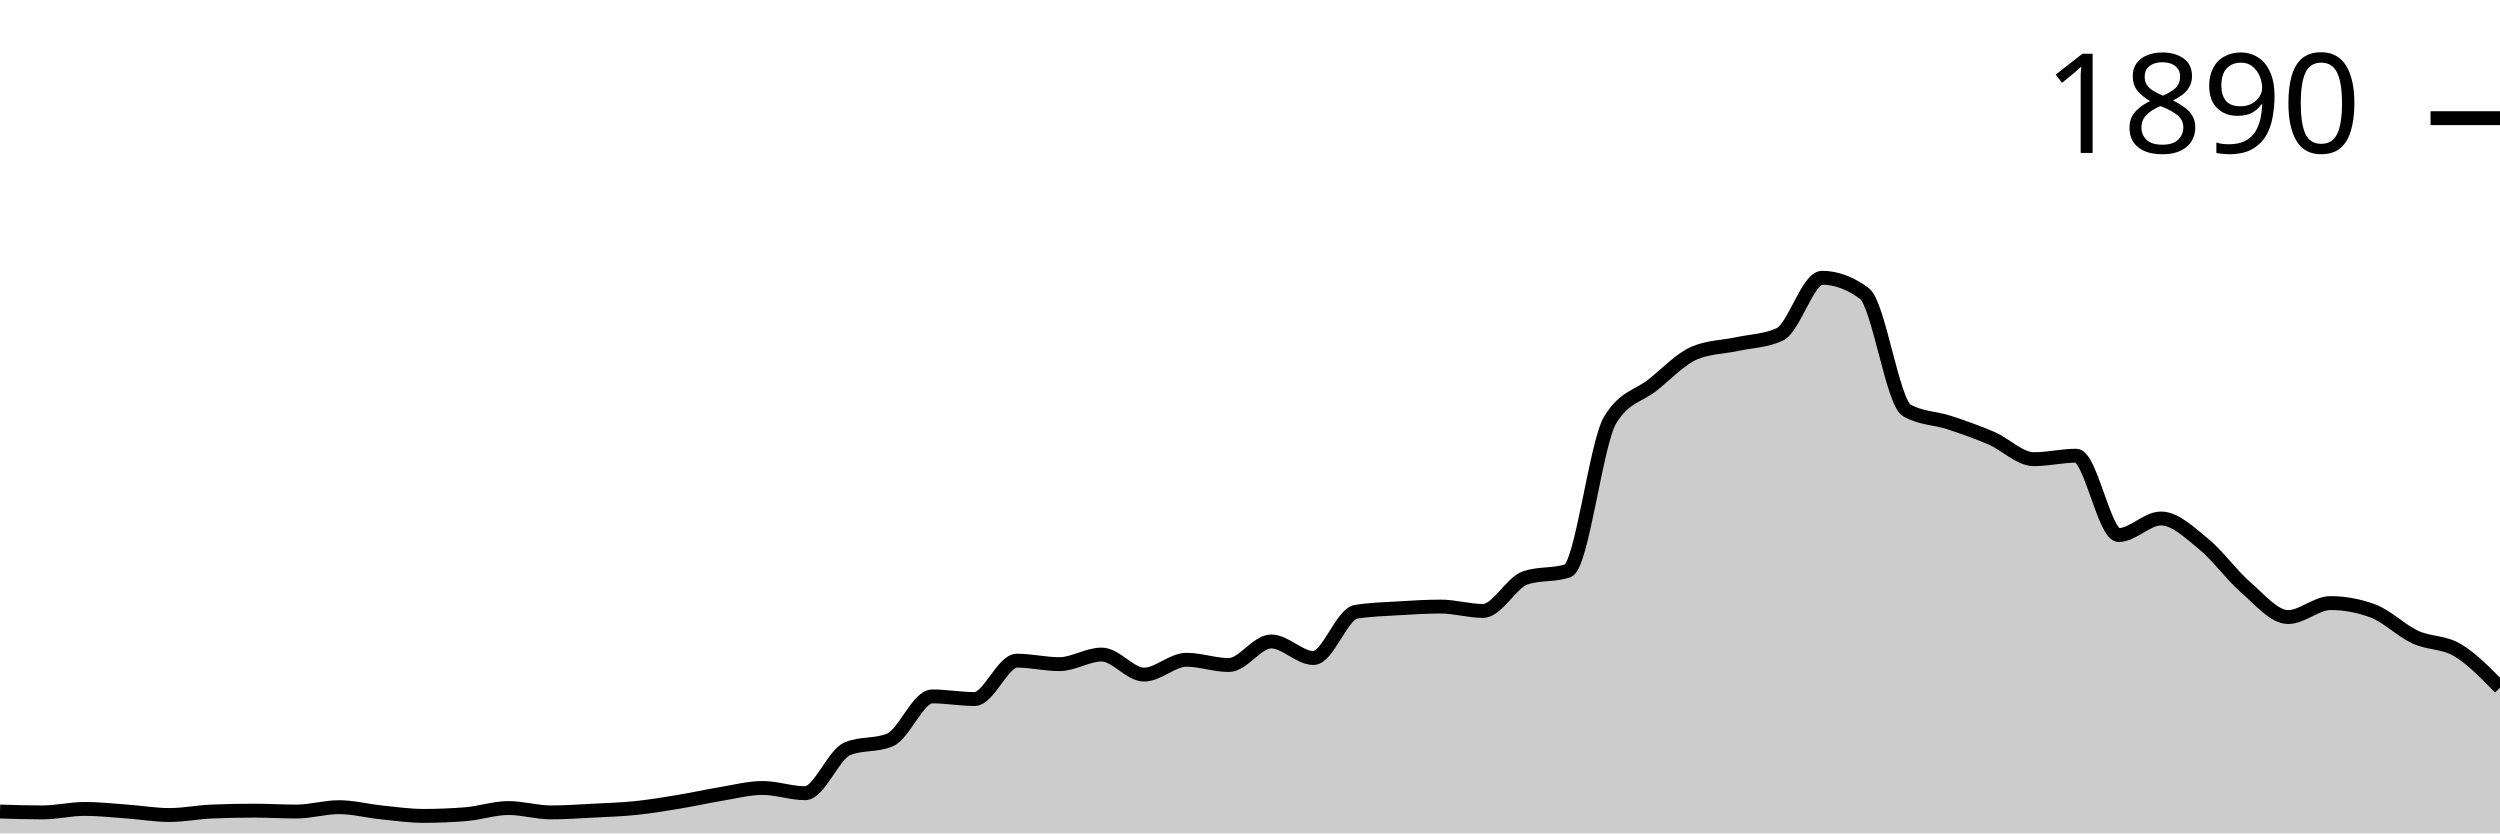
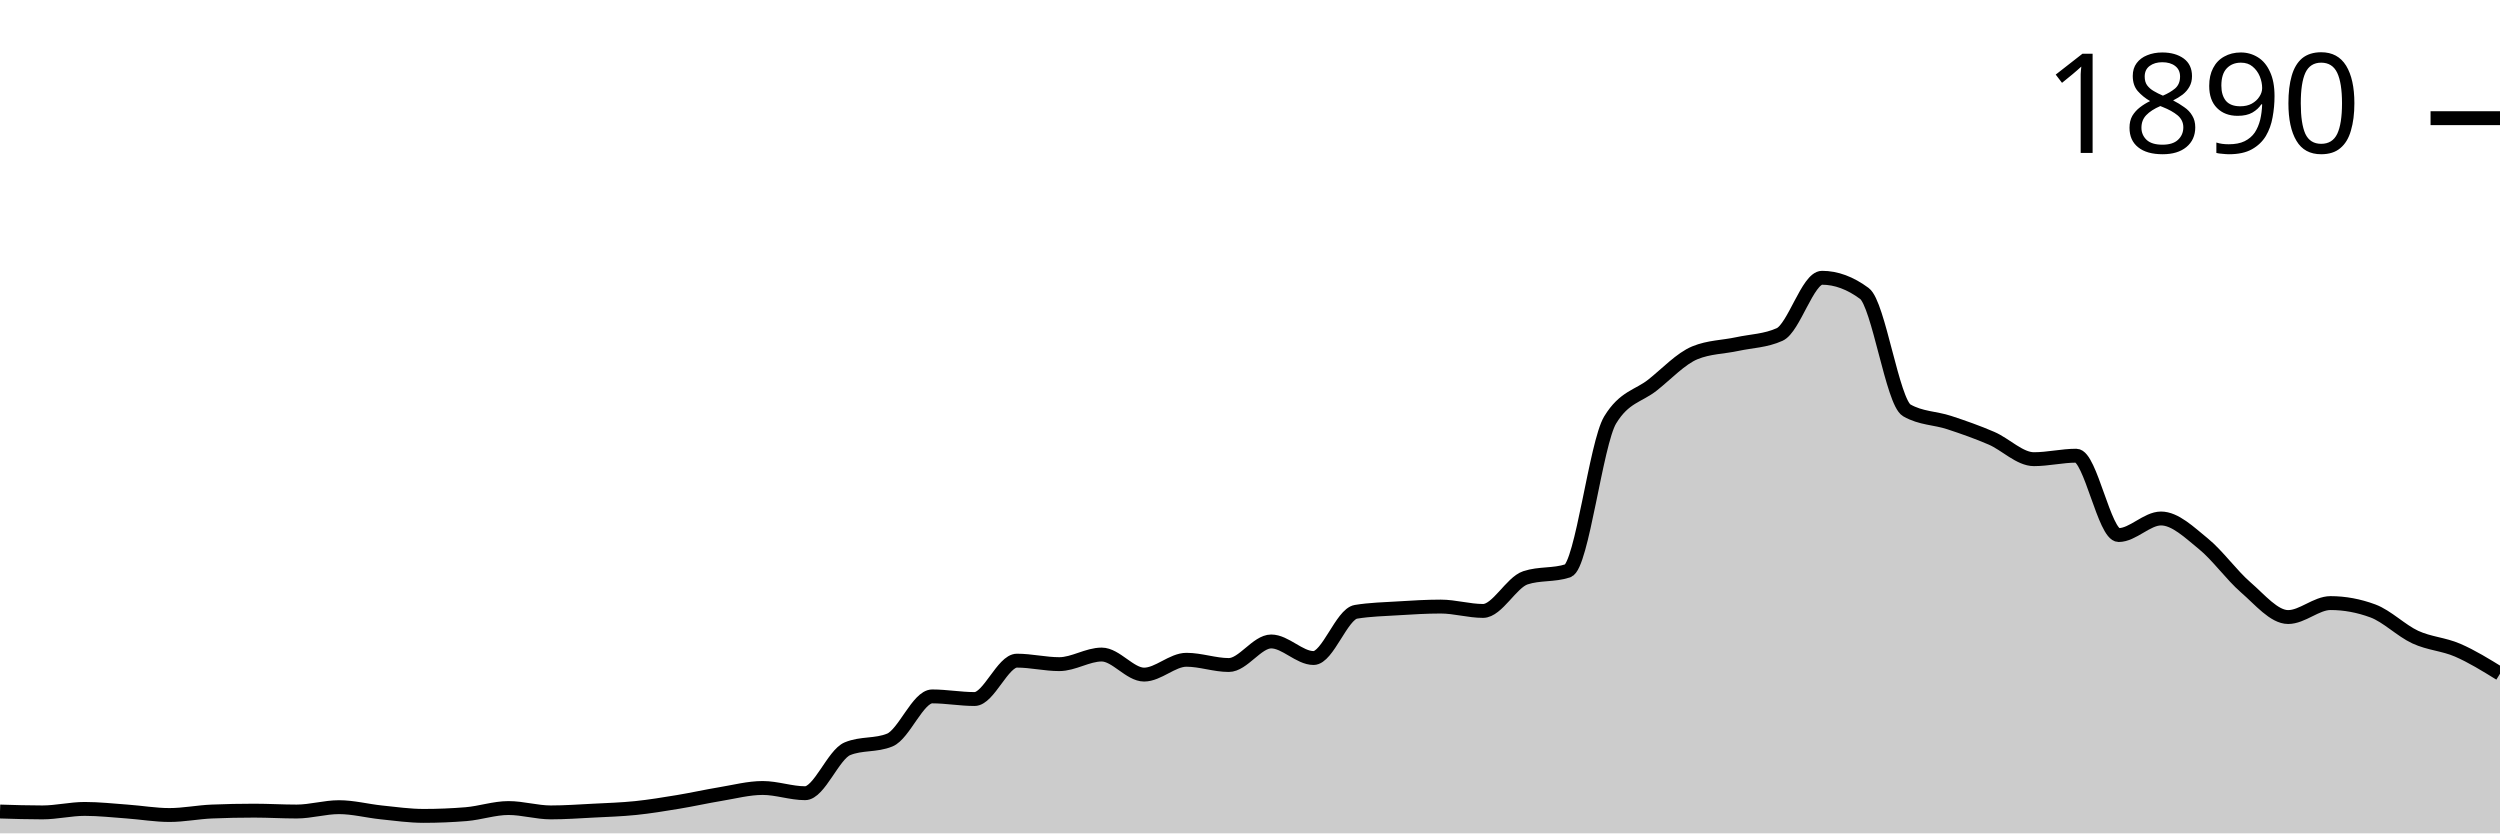
<svg xmlns="http://www.w3.org/2000/svg" viewBox="0 0 180 60">
  <g transform="translate(0,20)">
-     <path class="area" fill="rgba(0, 0, 0, 0.2)" d="M0,38.43C1.017,38.462,2.034,38.493,3.051,38.493C4.068,38.493,5.085,38.242,6.102,38.242C7.119,38.242,8.136,38.357,9.153,38.43C10.169,38.503,11.186,38.681,12.203,38.681C13.22,38.681,14.237,38.472,15.254,38.43C16.271,38.388,17.288,38.367,18.305,38.367C19.322,38.367,20.339,38.43,21.356,38.43C22.373,38.43,23.39,38.116,24.407,38.116C25.424,38.116,26.441,38.388,27.458,38.493C28.475,38.598,29.492,38.744,30.508,38.744C31.525,38.744,32.542,38.702,33.559,38.619C34.576,38.535,35.593,38.179,36.61,38.179C37.627,38.179,38.644,38.493,39.661,38.493C40.678,38.493,41.695,38.42,42.712,38.367C43.729,38.315,44.746,38.284,45.763,38.179C46.78,38.074,47.797,37.907,48.814,37.739C49.831,37.572,50.847,37.342,51.864,37.174C52.881,37.007,53.898,36.735,54.915,36.735C55.932,36.735,56.949,37.111,57.966,37.111C58.983,37.111,60,34.328,61.017,33.909C62.034,33.49,63.051,33.7,64.068,33.281C65.085,32.862,66.102,30.141,67.119,30.141C68.136,30.141,69.153,30.33,70.169,30.33C71.186,30.33,72.203,27.567,73.22,27.567C74.237,27.567,75.254,27.818,76.271,27.818C77.288,27.818,78.305,27.127,79.322,27.127C80.339,27.127,81.356,28.571,82.373,28.571C83.39,28.571,84.407,27.504,85.424,27.504C86.441,27.504,87.458,27.881,88.475,27.881C89.492,27.881,90.508,26.185,91.525,26.185C92.542,26.185,93.559,27.378,94.576,27.378C95.593,27.378,96.61,24.218,97.627,24.05C98.644,23.883,99.661,23.862,100.678,23.799C101.695,23.736,102.712,23.673,103.729,23.673C104.746,23.673,105.763,23.987,106.78,23.987C107.797,23.987,108.814,21.936,109.831,21.601C110.847,21.266,111.864,21.434,112.881,21.099C113.898,20.764,114.915,11.91,115.932,10.235C116.949,8.561,117.966,8.53,118.983,7.724C120,6.918,121.017,5.819,122.034,5.4C123.051,4.982,124.068,4.992,125.085,4.772C126.102,4.553,127.119,4.542,128.136,4.082C129.153,3.621,130.169,0,131.186,0C132.203,0,133.22,0.377,134.237,1.13C135.254,1.884,136.271,8.959,137.288,9.545C138.305,10.131,139.322,10.089,140.339,10.424C141.356,10.759,142.373,11.115,143.39,11.554C144.407,11.994,145.424,13.061,146.441,13.061C147.458,13.061,148.475,12.81,149.492,12.81C150.508,12.81,151.525,18.524,152.542,18.524C153.559,18.524,154.576,17.331,155.593,17.331C156.61,17.331,157.627,18.325,158.644,19.152C159.661,19.979,160.678,21.413,161.695,22.292C162.712,23.171,163.729,24.427,164.746,24.427C165.763,24.427,166.78,23.422,167.797,23.422C168.814,23.422,169.831,23.611,170.847,23.987C171.864,24.364,172.881,25.4,173.898,25.871C174.915,26.342,175.932,26.206,176.949,26.813C177.966,27.42,178.983,28.467,180,29.513L180,40C178.983,40,177.966,40,176.949,40C175.932,40,174.915,40,173.898,40C172.881,40,171.864,40,170.847,40C169.831,40,168.814,40,167.797,40C166.78,40,165.763,40,164.746,40C163.729,40,162.712,40,161.695,40C160.678,40,159.661,40,158.644,40C157.627,40,156.61,40,155.593,40C154.576,40,153.559,40,152.542,40C151.525,40,150.508,40,149.492,40C148.475,40,147.458,40,146.441,40C145.424,40,144.407,40,143.39,40C142.373,40,141.356,40,140.339,40C139.322,40,138.305,40,137.288,40C136.271,40,135.254,40,134.237,40C133.22,40,132.203,40,131.186,40C130.169,40,129.153,40,128.136,40C127.119,40,126.102,40,125.085,40C124.068,40,123.051,40,122.034,40C121.017,40,120,40,118.983,40C117.966,40,116.949,40,115.932,40C114.915,40,113.898,40,112.881,40C111.864,40,110.847,40,109.831,40C108.814,40,107.797,40,106.78,40C105.763,40,104.746,40,103.729,40C102.712,40,101.695,40,100.678,40C99.661,40,98.644,40,97.627,40C96.61,40,95.593,40,94.576,40C93.559,40,92.542,40,91.525,40C90.508,40,89.492,40,88.475,40C87.458,40,86.441,40,85.424,40C84.407,40,83.39,40,82.373,40C81.356,40,80.339,40,79.322,40C78.305,40,77.288,40,76.271,40C75.254,40,74.237,40,73.22,40C72.203,40,71.186,40,70.169,40C69.153,40,68.136,40,67.119,40C66.102,40,65.085,40,64.068,40C63.051,40,62.034,40,61.017,40C60,40,58.983,40,57.966,40C56.949,40,55.932,40,54.915,40C53.898,40,52.881,40,51.864,40C50.847,40,49.831,40,48.814,40C47.797,40,46.78,40,45.763,40C44.746,40,43.729,40,42.712,40C41.695,40,40.678,40,39.661,40C38.644,40,37.627,40,36.61,40C35.593,40,34.576,40,33.559,40C32.542,40,31.525,40,30.508,40C29.492,40,28.475,40,27.458,40C26.441,40,25.424,40,24.407,40C23.39,40,22.373,40,21.356,40C20.339,40,19.322,40,18.305,40C17.288,40,16.271,40,15.254,40C14.237,40,13.22,40,12.203,40C11.186,40,10.169,40,9.153,40C8.136,40,7.119,40,6.102,40C5.085,40,4.068,40,3.051,40C2.034,40,1.017,40,0,40Z" />
-     <path class="line" stroke="black" fill="none" d="M0,38.43C1.017,38.462,2.034,38.493,3.051,38.493C4.068,38.493,5.085,38.242,6.102,38.242C7.119,38.242,8.136,38.357,9.153,38.43C10.169,38.503,11.186,38.681,12.203,38.681C13.22,38.681,14.237,38.472,15.254,38.43C16.271,38.388,17.288,38.367,18.305,38.367C19.322,38.367,20.339,38.43,21.356,38.43C22.373,38.43,23.39,38.116,24.407,38.116C25.424,38.116,26.441,38.388,27.458,38.493C28.475,38.598,29.492,38.744,30.508,38.744C31.525,38.744,32.542,38.702,33.559,38.619C34.576,38.535,35.593,38.179,36.61,38.179C37.627,38.179,38.644,38.493,39.661,38.493C40.678,38.493,41.695,38.42,42.712,38.367C43.729,38.315,44.746,38.284,45.763,38.179C46.78,38.074,47.797,37.907,48.814,37.739C49.831,37.572,50.847,37.342,51.864,37.174C52.881,37.007,53.898,36.735,54.915,36.735C55.932,36.735,56.949,37.111,57.966,37.111C58.983,37.111,60,34.328,61.017,33.909C62.034,33.49,63.051,33.7,64.068,33.281C65.085,32.862,66.102,30.141,67.119,30.141C68.136,30.141,69.153,30.33,70.169,30.33C71.186,30.33,72.203,27.567,73.22,27.567C74.237,27.567,75.254,27.818,76.271,27.818C77.288,27.818,78.305,27.127,79.322,27.127C80.339,27.127,81.356,28.571,82.373,28.571C83.39,28.571,84.407,27.504,85.424,27.504C86.441,27.504,87.458,27.881,88.475,27.881C89.492,27.881,90.508,26.185,91.525,26.185C92.542,26.185,93.559,27.378,94.576,27.378C95.593,27.378,96.61,24.218,97.627,24.05C98.644,23.883,99.661,23.862,100.678,23.799C101.695,23.736,102.712,23.673,103.729,23.673C104.746,23.673,105.763,23.987,106.78,23.987C107.797,23.987,108.814,21.936,109.831,21.601C110.847,21.266,111.864,21.434,112.881,21.099C113.898,20.764,114.915,11.91,115.932,10.235C116.949,8.561,117.966,8.53,118.983,7.724C120,6.918,121.017,5.819,122.034,5.4C123.051,4.982,124.068,4.992,125.085,4.772C126.102,4.553,127.119,4.542,128.136,4.082C129.153,3.621,130.169,0,131.186,0C132.203,0,133.22,0.377,134.237,1.13C135.254,1.884,136.271,8.959,137.288,9.545C138.305,10.131,139.322,10.089,140.339,10.424C141.356,10.759,142.373,11.115,143.39,11.554C144.407,11.994,145.424,13.061,146.441,13.061C147.458,13.061,148.475,12.81,149.492,12.81C150.508,12.81,151.525,18.524,152.542,18.524C153.559,18.524,154.576,17.331,155.593,17.331C156.61,17.331,157.627,18.325,158.644,19.152C159.661,19.979,160.678,21.413,161.695,22.292C162.712,23.171,163.729,24.427,164.746,24.427C165.763,24.427,166.78,23.422,167.797,23.422C168.814,23.422,169.831,23.611,170.847,23.987C171.864,24.364,172.881,25.4,173.898,25.871C174.915,26.342,175.932,26.206,176.949,26.813C177.966,27.42,178.983,28.467,180,29.513" />
+     <path class="area" fill="rgba(0, 0, 0, 0.2)" d="M0,38.43C1.017,38.462,2.034,38.493,3.051,38.493C4.068,38.493,5.085,38.242,6.102,38.242C7.119,38.242,8.136,38.357,9.153,38.43C10.169,38.503,11.186,38.681,12.203,38.681C13.22,38.681,14.237,38.472,15.254,38.43C16.271,38.388,17.288,38.367,18.305,38.367C19.322,38.367,20.339,38.43,21.356,38.43C22.373,38.43,23.39,38.116,24.407,38.116C25.424,38.116,26.441,38.388,27.458,38.493C28.475,38.598,29.492,38.744,30.508,38.744C31.525,38.744,32.542,38.702,33.559,38.619C34.576,38.535,35.593,38.179,36.61,38.179C37.627,38.179,38.644,38.493,39.661,38.493C40.678,38.493,41.695,38.42,42.712,38.367C43.729,38.315,44.746,38.284,45.763,38.179C46.78,38.074,47.797,37.907,48.814,37.739C49.831,37.572,50.847,37.342,51.864,37.174C52.881,37.007,53.898,36.735,54.915,36.735C55.932,36.735,56.949,37.111,57.966,37.111C58.983,37.111,60,34.328,61.017,33.909C62.034,33.49,63.051,33.7,64.068,33.281C65.085,32.862,66.102,30.141,67.119,30.141C68.136,30.141,69.153,30.33,70.169,30.33C71.186,30.33,72.203,27.567,73.22,27.567C74.237,27.567,75.254,27.818,76.271,27.818C77.288,27.818,78.305,27.127,79.322,27.127C80.339,27.127,81.356,28.571,82.373,28.571C83.39,28.571,84.407,27.504,85.424,27.504C86.441,27.504,87.458,27.881,88.475,27.881C89.492,27.881,90.508,26.185,91.525,26.185C92.542,26.185,93.559,27.378,94.576,27.378C95.593,27.378,96.61,24.218,97.627,24.05C98.644,23.883,99.661,23.862,100.678,23.799C101.695,23.736,102.712,23.673,103.729,23.673C104.746,23.673,105.763,23.987,106.78,23.987C107.797,23.987,108.814,21.936,109.831,21.601C110.847,21.266,111.864,21.434,112.881,21.099C113.898,20.764,114.915,11.91,115.932,10.235C116.949,8.561,117.966,8.53,118.983,7.724C120,6.918,121.017,5.819,122.034,5.4C123.051,4.982,124.068,4.992,125.085,4.772C126.102,4.553,127.119,4.542,128.136,4.082C129.153,3.621,130.169,0,131.186,0C132.203,0,133.22,0.377,134.237,1.13C135.254,1.884,136.271,8.959,137.288,9.545C138.305,10.131,139.322,10.089,140.339,10.424C141.356,10.759,142.373,11.115,143.39,11.554C144.407,11.994,145.424,13.061,146.441,13.061C147.458,13.061,148.475,12.81,149.492,12.81C150.508,12.81,151.525,18.524,152.542,18.524C153.559,18.524,154.576,17.331,155.593,17.331C156.61,17.331,157.627,18.325,158.644,19.152C159.661,19.979,160.678,21.413,161.695,22.292C162.712,23.171,163.729,24.427,164.746,24.427C165.763,24.427,166.78,23.422,167.797,23.422C168.814,23.422,169.831,23.611,170.847,23.987C171.864,24.364,172.881,25.4,173.898,25.871C174.915,26.342,175.932,26.374,176.949,26.813C177.966,27.253,178.983,27.881,180,28.509L180,40C178.983,40,177.966,40,176.949,40C175.932,40,174.915,40,173.898,40C172.881,40,171.864,40,170.847,40C169.831,40,168.814,40,167.797,40C166.78,40,165.763,40,164.746,40C163.729,40,162.712,40,161.695,40C160.678,40,159.661,40,158.644,40C157.627,40,156.61,40,155.593,40C154.576,40,153.559,40,152.542,40C151.525,40,150.508,40,149.492,40C148.475,40,147.458,40,146.441,40C145.424,40,144.407,40,143.39,40C142.373,40,141.356,40,140.339,40C139.322,40,138.305,40,137.288,40C136.271,40,135.254,40,134.237,40C133.22,40,132.203,40,131.186,40C130.169,40,129.153,40,128.136,40C127.119,40,126.102,40,125.085,40C124.068,40,123.051,40,122.034,40C121.017,40,120,40,118.983,40C117.966,40,116.949,40,115.932,40C114.915,40,113.898,40,112.881,40C111.864,40,110.847,40,109.831,40C108.814,40,107.797,40,106.78,40C105.763,40,104.746,40,103.729,40C102.712,40,101.695,40,100.678,40C99.661,40,98.644,40,97.627,40C96.61,40,95.593,40,94.576,40C93.559,40,92.542,40,91.525,40C90.508,40,89.492,40,88.475,40C87.458,40,86.441,40,85.424,40C84.407,40,83.39,40,82.373,40C81.356,40,80.339,40,79.322,40C78.305,40,77.288,40,76.271,40C75.254,40,74.237,40,73.22,40C72.203,40,71.186,40,70.169,40C69.153,40,68.136,40,67.119,40C66.102,40,65.085,40,64.068,40C63.051,40,62.034,40,61.017,40C60,40,58.983,40,57.966,40C56.949,40,55.932,40,54.915,40C53.898,40,52.881,40,51.864,40C50.847,40,49.831,40,48.814,40C47.797,40,46.78,40,45.763,40C44.746,40,43.729,40,42.712,40C41.695,40,40.678,40,39.661,40C38.644,40,37.627,40,36.61,40C35.593,40,34.576,40,33.559,40C32.542,40,31.525,40,30.508,40C29.492,40,28.475,40,27.458,40C26.441,40,25.424,40,24.407,40C23.39,40,22.373,40,21.356,40C20.339,40,19.322,40,18.305,40C17.288,40,16.271,40,15.254,40C14.237,40,13.22,40,12.203,40C11.186,40,10.169,40,9.153,40C8.136,40,7.119,40,6.102,40C5.085,40,4.068,40,3.051,40C2.034,40,1.017,40,0,40Z" />
+     <path class="line" stroke="black" fill="none" d="M0,38.43C1.017,38.462,2.034,38.493,3.051,38.493C4.068,38.493,5.085,38.242,6.102,38.242C7.119,38.242,8.136,38.357,9.153,38.43C10.169,38.503,11.186,38.681,12.203,38.681C13.22,38.681,14.237,38.472,15.254,38.43C16.271,38.388,17.288,38.367,18.305,38.367C19.322,38.367,20.339,38.43,21.356,38.43C22.373,38.43,23.39,38.116,24.407,38.116C25.424,38.116,26.441,38.388,27.458,38.493C28.475,38.598,29.492,38.744,30.508,38.744C31.525,38.744,32.542,38.702,33.559,38.619C34.576,38.535,35.593,38.179,36.61,38.179C37.627,38.179,38.644,38.493,39.661,38.493C40.678,38.493,41.695,38.42,42.712,38.367C43.729,38.315,44.746,38.284,45.763,38.179C46.78,38.074,47.797,37.907,48.814,37.739C49.831,37.572,50.847,37.342,51.864,37.174C52.881,37.007,53.898,36.735,54.915,36.735C55.932,36.735,56.949,37.111,57.966,37.111C58.983,37.111,60,34.328,61.017,33.909C62.034,33.49,63.051,33.7,64.068,33.281C65.085,32.862,66.102,30.141,67.119,30.141C68.136,30.141,69.153,30.33,70.169,30.33C71.186,30.33,72.203,27.567,73.22,27.567C74.237,27.567,75.254,27.818,76.271,27.818C77.288,27.818,78.305,27.127,79.322,27.127C80.339,27.127,81.356,28.571,82.373,28.571C83.39,28.571,84.407,27.504,85.424,27.504C86.441,27.504,87.458,27.881,88.475,27.881C89.492,27.881,90.508,26.185,91.525,26.185C92.542,26.185,93.559,27.378,94.576,27.378C95.593,27.378,96.61,24.218,97.627,24.05C98.644,23.883,99.661,23.862,100.678,23.799C101.695,23.736,102.712,23.673,103.729,23.673C104.746,23.673,105.763,23.987,106.78,23.987C107.797,23.987,108.814,21.936,109.831,21.601C110.847,21.266,111.864,21.434,112.881,21.099C113.898,20.764,114.915,11.91,115.932,10.235C116.949,8.561,117.966,8.53,118.983,7.724C120,6.918,121.017,5.819,122.034,5.4C123.051,4.982,124.068,4.992,125.085,4.772C126.102,4.553,127.119,4.542,128.136,4.082C129.153,3.621,130.169,0,131.186,0C132.203,0,133.22,0.377,134.237,1.13C135.254,1.884,136.271,8.959,137.288,9.545C138.305,10.131,139.322,10.089,140.339,10.424C141.356,10.759,142.373,11.115,143.39,11.554C144.407,11.994,145.424,13.061,146.441,13.061C147.458,13.061,148.475,12.81,149.492,12.81C150.508,12.81,151.525,18.524,152.542,18.524C153.559,18.524,154.576,17.331,155.593,17.331C156.61,17.331,157.627,18.325,158.644,19.152C159.661,19.979,160.678,21.413,161.695,22.292C162.712,23.171,163.729,24.427,164.746,24.427C165.763,24.427,166.78,23.422,167.797,23.422C168.814,23.422,169.831,23.611,170.847,23.987C171.864,24.364,172.881,25.4,173.898,25.871C174.915,26.342,175.932,26.374,176.949,26.813C177.966,27.253,178.983,27.881,180,28.509" />
    <path class="axis-ceiling" stroke-width="1" stroke="black" fill="none" d="M175,-11.491L180,-11.491" />
    <text class="axis-ceiling-label" font-family="sans-serif" text-anchor="end" font-size="10px" x="170" y="-8.991">1890</text>
  </g>
</svg>
